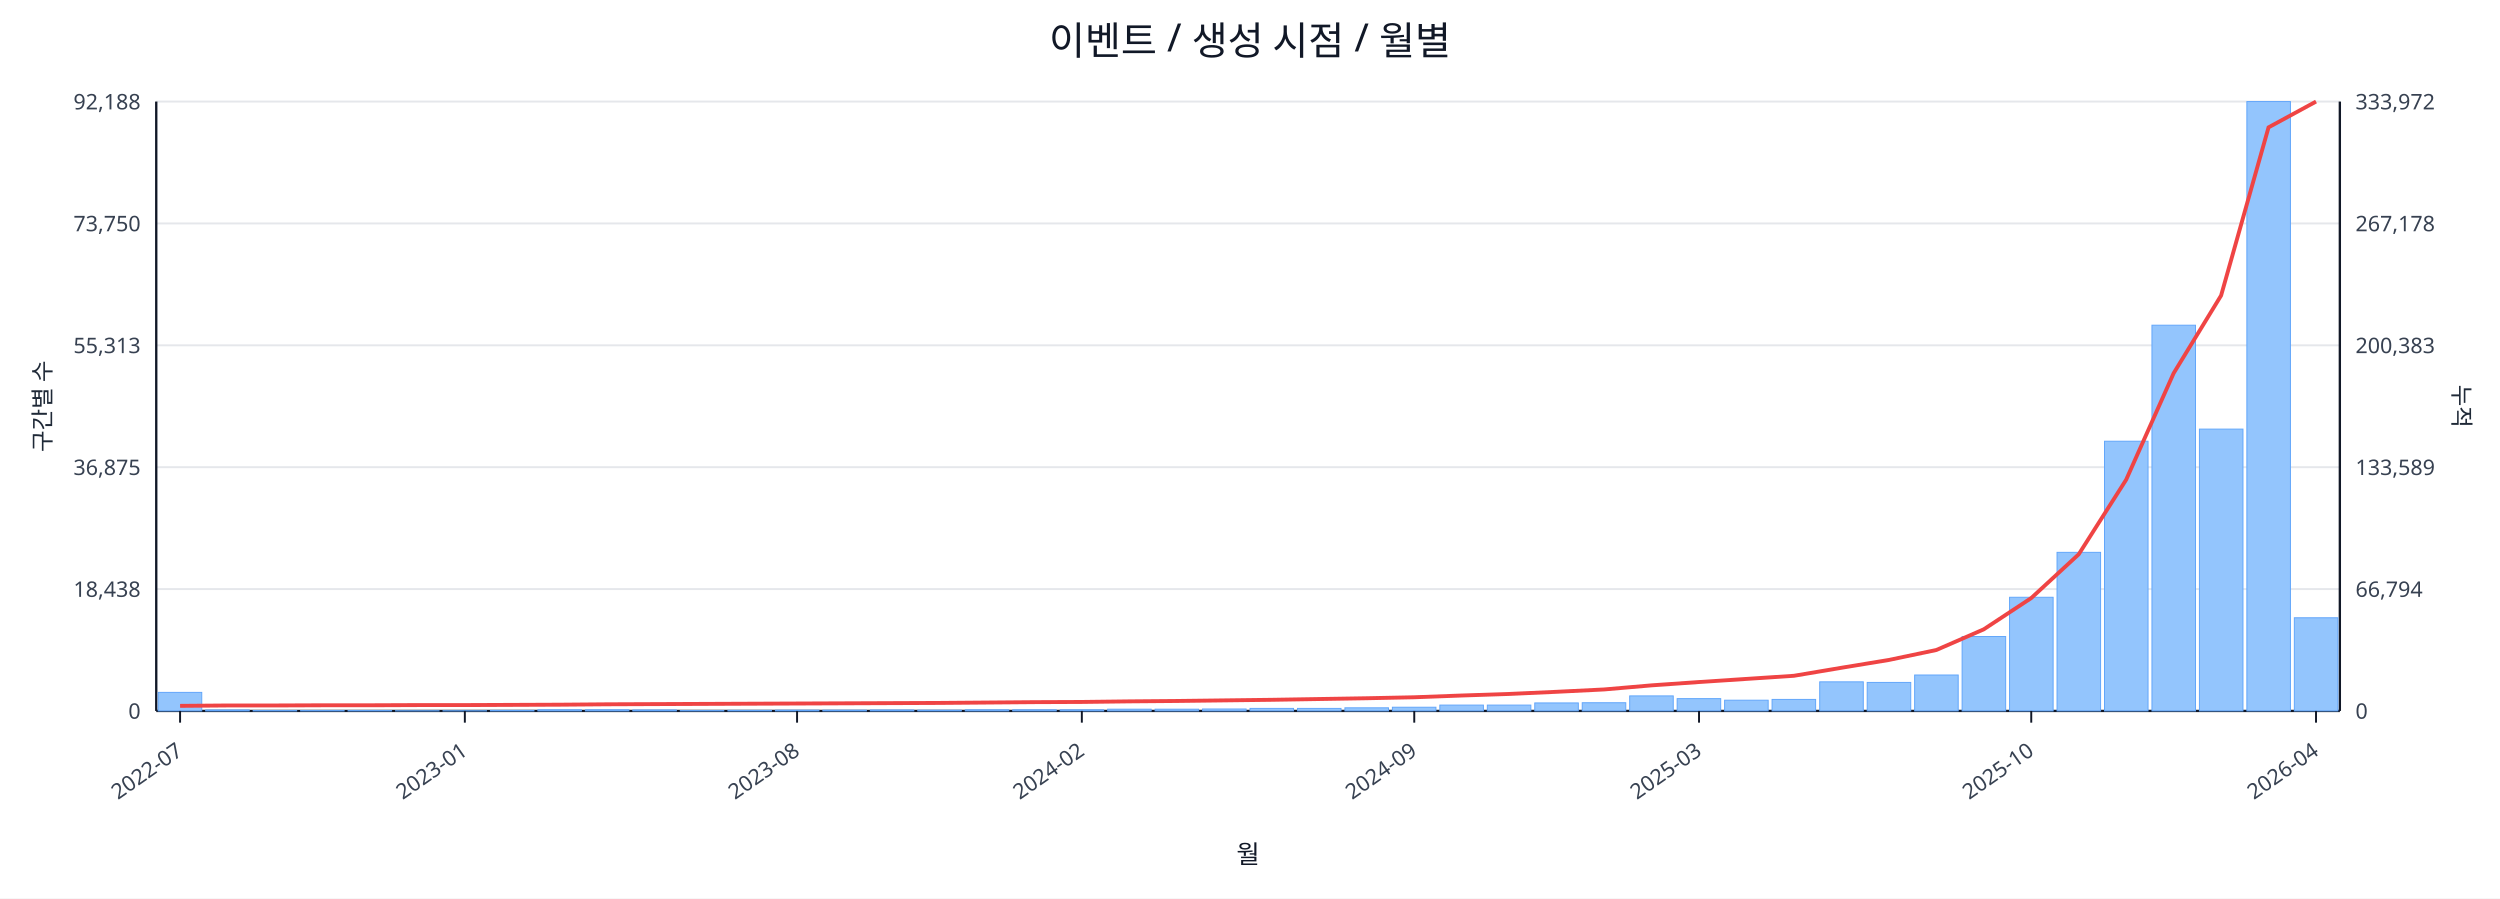
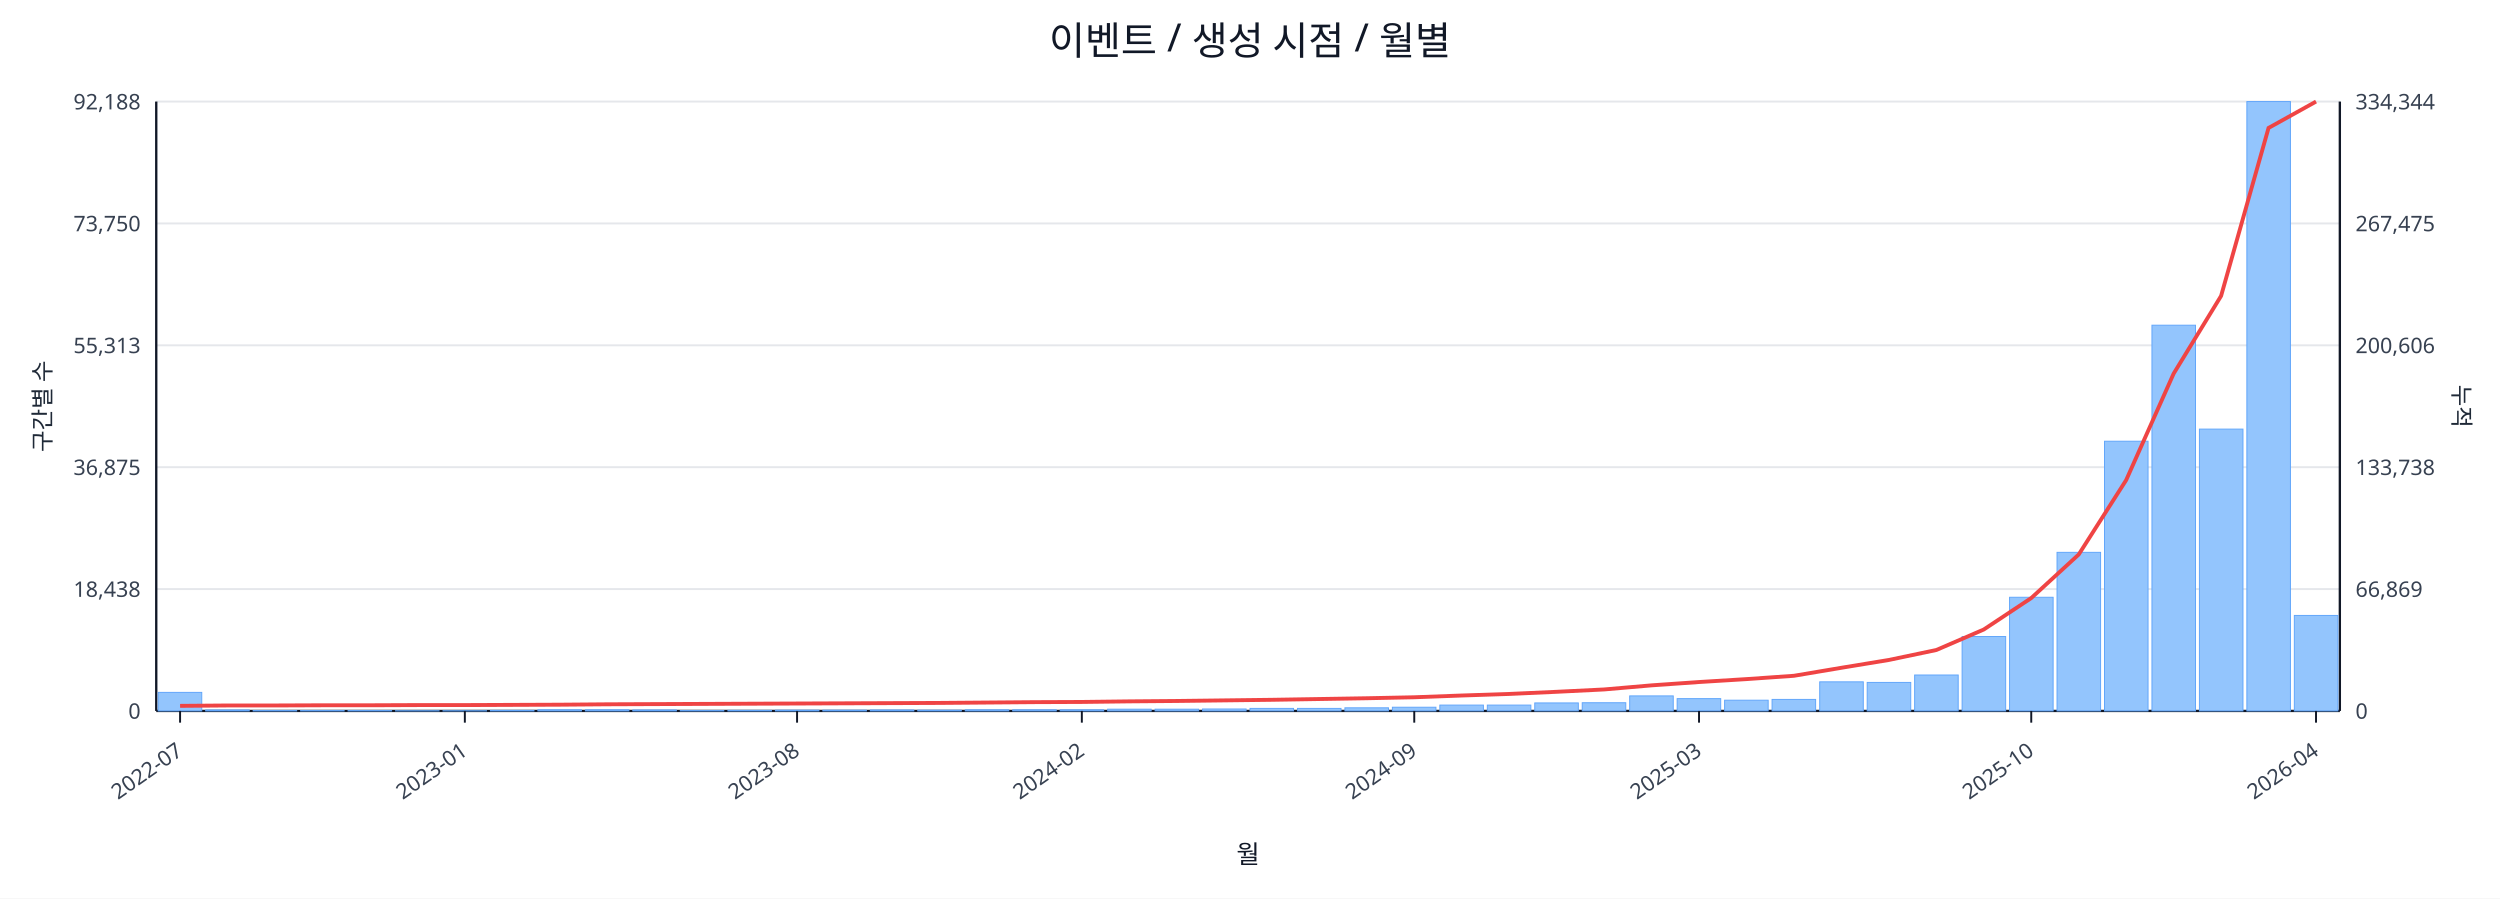
<svg xmlns="http://www.w3.org/2000/svg" width="1280" height="460" viewBox="0 0 1280 460">
  <rect x="0" y="0" width="100%" height="100%" fill="#ffffff" />
  <text x="640.0" y="28" font-size="20" text-anchor="middle" font-family="sans-serif" fill="#111827">이벤트 / 생성 시점 / 월별</text>
  <line x1="80.0" y1="52.0" x2="1198.0" y2="52.0" stroke="#e5e7eb" stroke-width="1" />
  <text x="72.0" y="56.0" font-size="11" text-anchor="end" font-family="sans-serif" fill="#374151">92,188</text>
-   <text x="1206.0" y="56.0" font-size="11" text-anchor="start" font-family="sans-serif" fill="#374151">333,972</text>
+   <text x="1206.0" y="56.0" font-size="11" text-anchor="start" font-family="sans-serif" fill="#374151">334,344</text>
  <line x1="80.0" y1="114.4" x2="1198.0" y2="114.4" stroke="#e5e7eb" stroke-width="1" />
  <text x="72.0" y="118.4" font-size="11" text-anchor="end" font-family="sans-serif" fill="#374151">73,750</text>
-   <text x="1206.0" y="118.4" font-size="11" text-anchor="start" font-family="sans-serif" fill="#374151">267,178</text>
+   <text x="1206.0" y="118.4" font-size="11" text-anchor="start" font-family="sans-serif" fill="#374151">267,475</text>
  <line x1="80.0" y1="176.8" x2="1198.0" y2="176.8" stroke="#e5e7eb" stroke-width="1" />
  <text x="72.0" y="180.8" font-size="11" text-anchor="end" font-family="sans-serif" fill="#374151">55,313</text>
-   <text x="1206.0" y="180.8" font-size="11" text-anchor="start" font-family="sans-serif" fill="#374151">200,383</text>
+   <text x="1206.0" y="180.8" font-size="11" text-anchor="start" font-family="sans-serif" fill="#374151">200,606</text>
  <line x1="80.0" y1="239.2" x2="1198.0" y2="239.2" stroke="#e5e7eb" stroke-width="1" />
  <text x="72.0" y="243.2" font-size="11" text-anchor="end" font-family="sans-serif" fill="#374151">36,875</text>
-   <text x="1206.0" y="243.2" font-size="11" text-anchor="start" font-family="sans-serif" fill="#374151">133,589</text>
+   <text x="1206.0" y="243.2" font-size="11" text-anchor="start" font-family="sans-serif" fill="#374151">133,738</text>
  <line x1="80.0" y1="301.6" x2="1198.0" y2="301.6" stroke="#e5e7eb" stroke-width="1" />
  <text x="72.0" y="305.6" font-size="11" text-anchor="end" font-family="sans-serif" fill="#374151">18,438</text>
-   <text x="1206.0" y="305.6" font-size="11" text-anchor="start" font-family="sans-serif" fill="#374151">66,794</text>
+   <text x="1206.0" y="305.6" font-size="11" text-anchor="start" font-family="sans-serif" fill="#374151">66,869</text>
  <line x1="80.0" y1="364.0" x2="1198.0" y2="364.0" stroke="#e5e7eb" stroke-width="1" />
  <text x="72.0" y="368.0" font-size="11" text-anchor="end" font-family="sans-serif" fill="#374151">0</text>
  <text x="1206.0" y="368.0" font-size="11" text-anchor="start" font-family="sans-serif" fill="#374151">0</text>
  <line x1="80.0" y1="364.0" x2="1198.0" y2="364.0" stroke="#111827" stroke-width="1.2" />
  <line x1="80.0" y1="52.0" x2="80.0" y2="364.0" stroke="#111827" stroke-width="1.2" />
  <line x1="1198.0" y1="52.0" x2="1198.0" y2="364.0" stroke="#111827" stroke-width="1.2" />
  <rect x="81.0" y="354.5" width="22.3" height="9.5" fill="#93c5fd" stroke="#60a5fa" stroke-width="0.5" />
  <rect x="105.3" y="363.5" width="22.3" height="0.5" fill="#93c5fd" stroke="#60a5fa" stroke-width="0.5" />
  <rect x="129.6" y="363.8" width="22.3" height="0.2" fill="#93c5fd" stroke="#60a5fa" stroke-width="0.5" />
  <rect x="153.9" y="363.8" width="22.3" height="0.2" fill="#93c5fd" stroke="#60a5fa" stroke-width="0.5" />
  <rect x="178.2" y="363.8" width="22.3" height="0.2" fill="#93c5fd" stroke="#60a5fa" stroke-width="0.5" />
  <rect x="202.5" y="363.9" width="22.3" height="0.1" fill="#93c5fd" stroke="#60a5fa" stroke-width="0.5" />
  <rect x="226.8" y="363.9" width="22.3" height="0.1" fill="#93c5fd" stroke="#60a5fa" stroke-width="0.5" />
  <rect x="251.1" y="363.7" width="22.3" height="0.3" fill="#93c5fd" stroke="#60a5fa" stroke-width="0.5" />
  <rect x="275.4" y="363.4" width="22.3" height="0.6" fill="#93c5fd" stroke="#60a5fa" stroke-width="0.5" />
  <rect x="299.7" y="363.4" width="22.3" height="0.6" fill="#93c5fd" stroke="#60a5fa" stroke-width="0.5" />
  <rect x="324.0" y="363.5" width="22.3" height="0.5" fill="#93c5fd" stroke="#60a5fa" stroke-width="0.5" />
  <rect x="348.3" y="363.8" width="22.3" height="0.2" fill="#93c5fd" stroke="#60a5fa" stroke-width="0.5" />
  <rect x="372.7" y="363.7" width="22.3" height="0.3" fill="#93c5fd" stroke="#60a5fa" stroke-width="0.5" />
  <rect x="397.0" y="363.6" width="22.3" height="0.4" fill="#93c5fd" stroke="#60a5fa" stroke-width="0.5" />
  <rect x="421.3" y="363.6" width="22.3" height="0.4" fill="#93c5fd" stroke="#60a5fa" stroke-width="0.5" />
  <rect x="445.6" y="363.5" width="22.3" height="0.5" fill="#93c5fd" stroke="#60a5fa" stroke-width="0.5" />
  <rect x="469.9" y="363.6" width="22.3" height="0.4" fill="#93c5fd" stroke="#60a5fa" stroke-width="0.5" />
  <rect x="494.2" y="363.4" width="22.3" height="0.6" fill="#93c5fd" stroke="#60a5fa" stroke-width="0.5" />
  <rect x="518.5" y="363.4" width="22.3" height="0.6" fill="#93c5fd" stroke="#60a5fa" stroke-width="0.5" />
  <rect x="542.8" y="363.4" width="22.3" height="0.6" fill="#93c5fd" stroke="#60a5fa" stroke-width="0.5" />
  <rect x="567.1" y="363.1" width="22.3" height="0.9" fill="#93c5fd" stroke="#60a5fa" stroke-width="0.5" />
  <rect x="591.4" y="363.1" width="22.3" height="0.9" fill="#93c5fd" stroke="#60a5fa" stroke-width="0.5" />
  <rect x="615.7" y="363.0" width="22.3" height="1.0" fill="#93c5fd" stroke="#60a5fa" stroke-width="0.5" />
  <rect x="640.0" y="362.7" width="22.3" height="1.3" fill="#93c5fd" stroke="#60a5fa" stroke-width="0.5" />
  <rect x="664.3" y="362.7" width="22.3" height="1.3" fill="#93c5fd" stroke="#60a5fa" stroke-width="0.5" />
  <rect x="688.6" y="362.4" width="22.3" height="1.6" fill="#93c5fd" stroke="#60a5fa" stroke-width="0.5" />
  <rect x="712.9" y="362.1" width="22.3" height="1.9" fill="#93c5fd" stroke="#60a5fa" stroke-width="0.5" />
  <rect x="737.2" y="361.0" width="22.3" height="3.0" fill="#93c5fd" stroke="#60a5fa" stroke-width="0.5" />
  <rect x="761.5" y="361.0" width="22.3" height="3.0" fill="#93c5fd" stroke="#60a5fa" stroke-width="0.5" />
  <rect x="785.8" y="359.9" width="22.3" height="4.1" fill="#93c5fd" stroke="#60a5fa" stroke-width="0.5" />
  <rect x="810.1" y="359.8" width="22.3" height="4.2" fill="#93c5fd" stroke="#60a5fa" stroke-width="0.5" />
  <rect x="834.4" y="356.3" width="22.3" height="7.7" fill="#93c5fd" stroke="#60a5fa" stroke-width="0.5" />
  <rect x="858.7" y="357.7" width="22.3" height="6.3" fill="#93c5fd" stroke="#60a5fa" stroke-width="0.5" />
  <rect x="883.0" y="358.5" width="22.3" height="5.5" fill="#93c5fd" stroke="#60a5fa" stroke-width="0.5" />
  <rect x="907.3" y="358.1" width="22.3" height="5.9" fill="#93c5fd" stroke="#60a5fa" stroke-width="0.5" />
  <rect x="931.7" y="349.1" width="22.3" height="14.9" fill="#93c5fd" stroke="#60a5fa" stroke-width="0.5" />
  <rect x="956.0" y="349.4" width="22.3" height="14.6" fill="#93c5fd" stroke="#60a5fa" stroke-width="0.5" />
  <rect x="980.3" y="345.6" width="22.3" height="18.4" fill="#93c5fd" stroke="#60a5fa" stroke-width="0.5" />
  <rect x="1004.6" y="325.9" width="22.3" height="38.1" fill="#93c5fd" stroke="#60a5fa" stroke-width="0.5" />
  <rect x="1028.9" y="305.8" width="22.3" height="58.2" fill="#93c5fd" stroke="#60a5fa" stroke-width="0.5" />
  <rect x="1053.2" y="282.8" width="22.3" height="81.2" fill="#93c5fd" stroke="#60a5fa" stroke-width="0.5" />
  <rect x="1077.5" y="225.9" width="22.3" height="138.1" fill="#93c5fd" stroke="#60a5fa" stroke-width="0.5" />
  <rect x="1101.8" y="166.5" width="22.3" height="197.5" fill="#93c5fd" stroke="#60a5fa" stroke-width="0.5" />
  <rect x="1126.1" y="219.7" width="22.3" height="144.3" fill="#93c5fd" stroke="#60a5fa" stroke-width="0.5" />
  <rect x="1150.4" y="52.0" width="22.3" height="312.0" fill="#93c5fd" stroke="#60a5fa" stroke-width="0.5" />
-   <rect x="1174.7" y="316.3" width="22.3" height="47.7" fill="#93c5fd" stroke="#60a5fa" stroke-width="0.5" />
-   <polyline fill="none" stroke="#ef4444" stroke-width="2" points="92.2,361.4 116.5,361.2 140.8,361.2 165.1,361.1 189.4,361.1 213.7,361.0 238.0,361.0 262.3,360.9 286.6,360.8 310.9,360.6 335.2,360.5 359.5,360.4 383.8,360.3 408.1,360.2 432.4,360.1 456.7,360.0 481.0,359.9 505.3,359.7 529.6,359.5 553.9,359.4 578.2,359.1 602.5,358.9 626.8,358.6 651.2,358.3 675.5,357.9 699.8,357.5 724.1,357.0 748.4,356.1 772.7,355.3 797.0,354.2 821.3,353.0 845.6,350.9 869.9,349.2 894.2,347.6 918.5,346.0 942.8,341.9 967.1,337.9 991.4,332.8 1015.7,322.2 1040.0,306.2 1064.3,283.8 1088.6,245.6 1112.9,191.1 1137.2,151.3 1161.5,65.2 1185.8,52.0" />
+   <rect x="1174.7" y="315.1" width="22.3" height="48.9" fill="#93c5fd" stroke="#60a5fa" stroke-width="0.5" />
+   <polyline fill="none" stroke="#ef4444" stroke-width="2" points="92.2,361.4 116.5,361.2 140.8,361.2 165.1,361.1 189.4,361.1 213.7,361.0 238.0,361.0 262.3,360.9 286.6,360.8 310.9,360.6 335.2,360.5 359.5,360.4 383.8,360.3 408.1,360.2 432.4,360.1 456.7,360.0 481.0,359.9 505.3,359.7 529.6,359.5 553.9,359.4 578.2,359.1 602.5,358.9 626.8,358.6 651.2,358.3 675.5,357.9 699.8,357.5 724.1,357.0 748.4,356.1 772.7,355.3 797.0,354.2 821.3,353.0 845.6,350.9 869.9,349.2 894.2,347.7 918.5,346.0 942.8,341.9 967.1,337.9 991.4,332.8 1015.7,322.3 1040.0,306.2 1064.3,283.9 1088.6,245.8 1112.9,191.3 1137.2,151.5 1161.5,65.5 1185.8,52.0" />
  <line x1="92.2" y1="364.0" x2="92.2" y2="370.0" stroke="#111827" stroke-width="1" />
  <text x="94.2" y="386.0" font-size="11" text-anchor="end" transform="rotate(-35 94.2 386.0)" font-family="sans-serif" fill="#374151">2022-07</text>
  <line x1="238.0" y1="364.0" x2="238.0" y2="370.0" stroke="#111827" stroke-width="1" />
  <text x="240.0" y="386.0" font-size="11" text-anchor="end" transform="rotate(-35 240.0 386.0)" font-family="sans-serif" fill="#374151">2023-01</text>
  <line x1="408.1" y1="364.0" x2="408.1" y2="370.0" stroke="#111827" stroke-width="1" />
  <text x="410.1" y="386.0" font-size="11" text-anchor="end" transform="rotate(-35 410.1 386.0)" font-family="sans-serif" fill="#374151">2023-08</text>
  <line x1="553.9" y1="364.0" x2="553.9" y2="370.0" stroke="#111827" stroke-width="1" />
  <text x="555.9" y="386.0" font-size="11" text-anchor="end" transform="rotate(-35 555.9 386.0)" font-family="sans-serif" fill="#374151">2024-02</text>
  <line x1="724.1" y1="364.0" x2="724.1" y2="370.0" stroke="#111827" stroke-width="1" />
  <text x="726.1" y="386.0" font-size="11" text-anchor="end" transform="rotate(-35 726.1 386.0)" font-family="sans-serif" fill="#374151">2024-09</text>
  <line x1="869.9" y1="364.0" x2="869.9" y2="370.0" stroke="#111827" stroke-width="1" />
  <text x="871.9" y="386.0" font-size="11" text-anchor="end" transform="rotate(-35 871.9 386.0)" font-family="sans-serif" fill="#374151">2025-03</text>
  <line x1="1040.0" y1="364.0" x2="1040.0" y2="370.0" stroke="#111827" stroke-width="1" />
  <text x="1042.0" y="386.0" font-size="11" text-anchor="end" transform="rotate(-35 1042.0 386.0)" font-family="sans-serif" fill="#374151">2025-10</text>
  <line x1="1185.8" y1="364.0" x2="1185.8" y2="370.0" stroke="#111827" stroke-width="1" />
  <text x="1187.8" y="386.0" font-size="11" text-anchor="end" transform="rotate(-35 1187.8 386.0)" font-family="sans-serif" fill="#374151">2026-04</text>
  <text x="26" y="208.0" font-size="12" transform="rotate(-90 26 208.0)" text-anchor="middle" font-family="sans-serif" fill="#1f2937">구간별 수</text>
  <text x="1256.0" y="208.0" font-size="12" transform="rotate(90 1256.0 208.0)" text-anchor="middle" font-family="sans-serif" fill="#1f2937">누적</text>
  <text x="639.0" y="442.0" font-size="13" text-anchor="middle" font-family="sans-serif" fill="#111827">월</text>
</svg>
